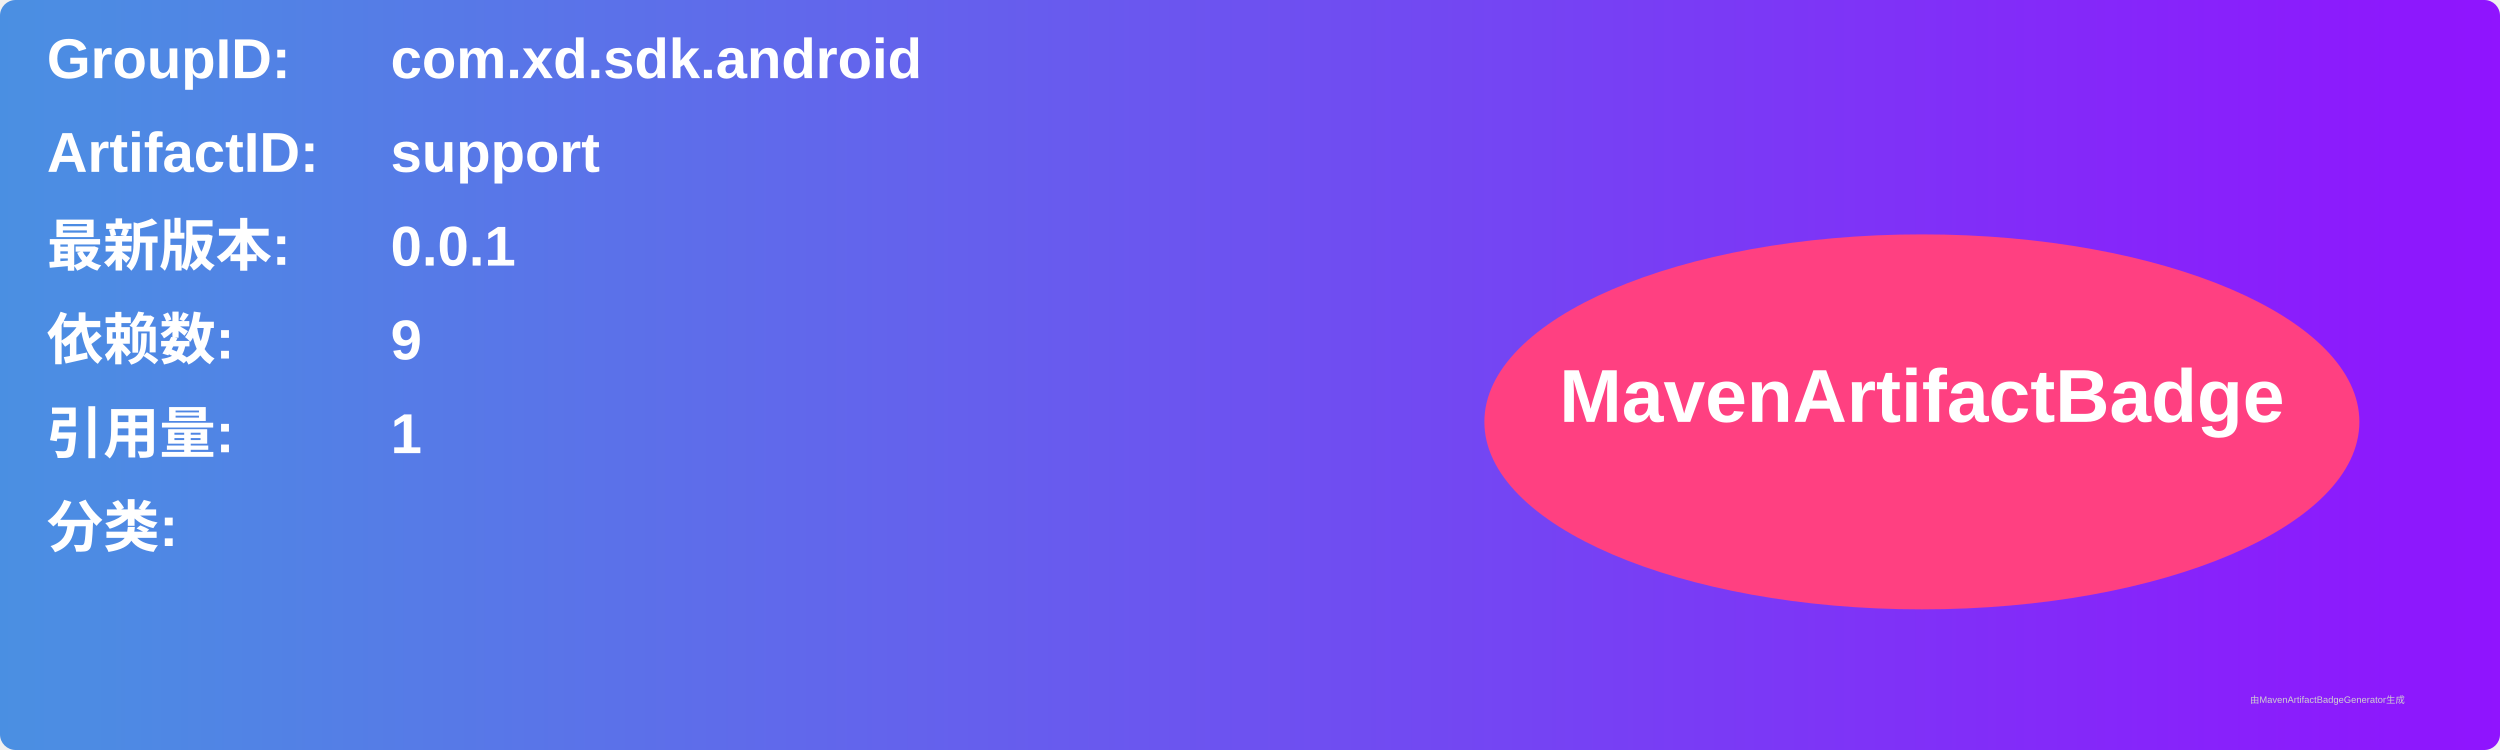
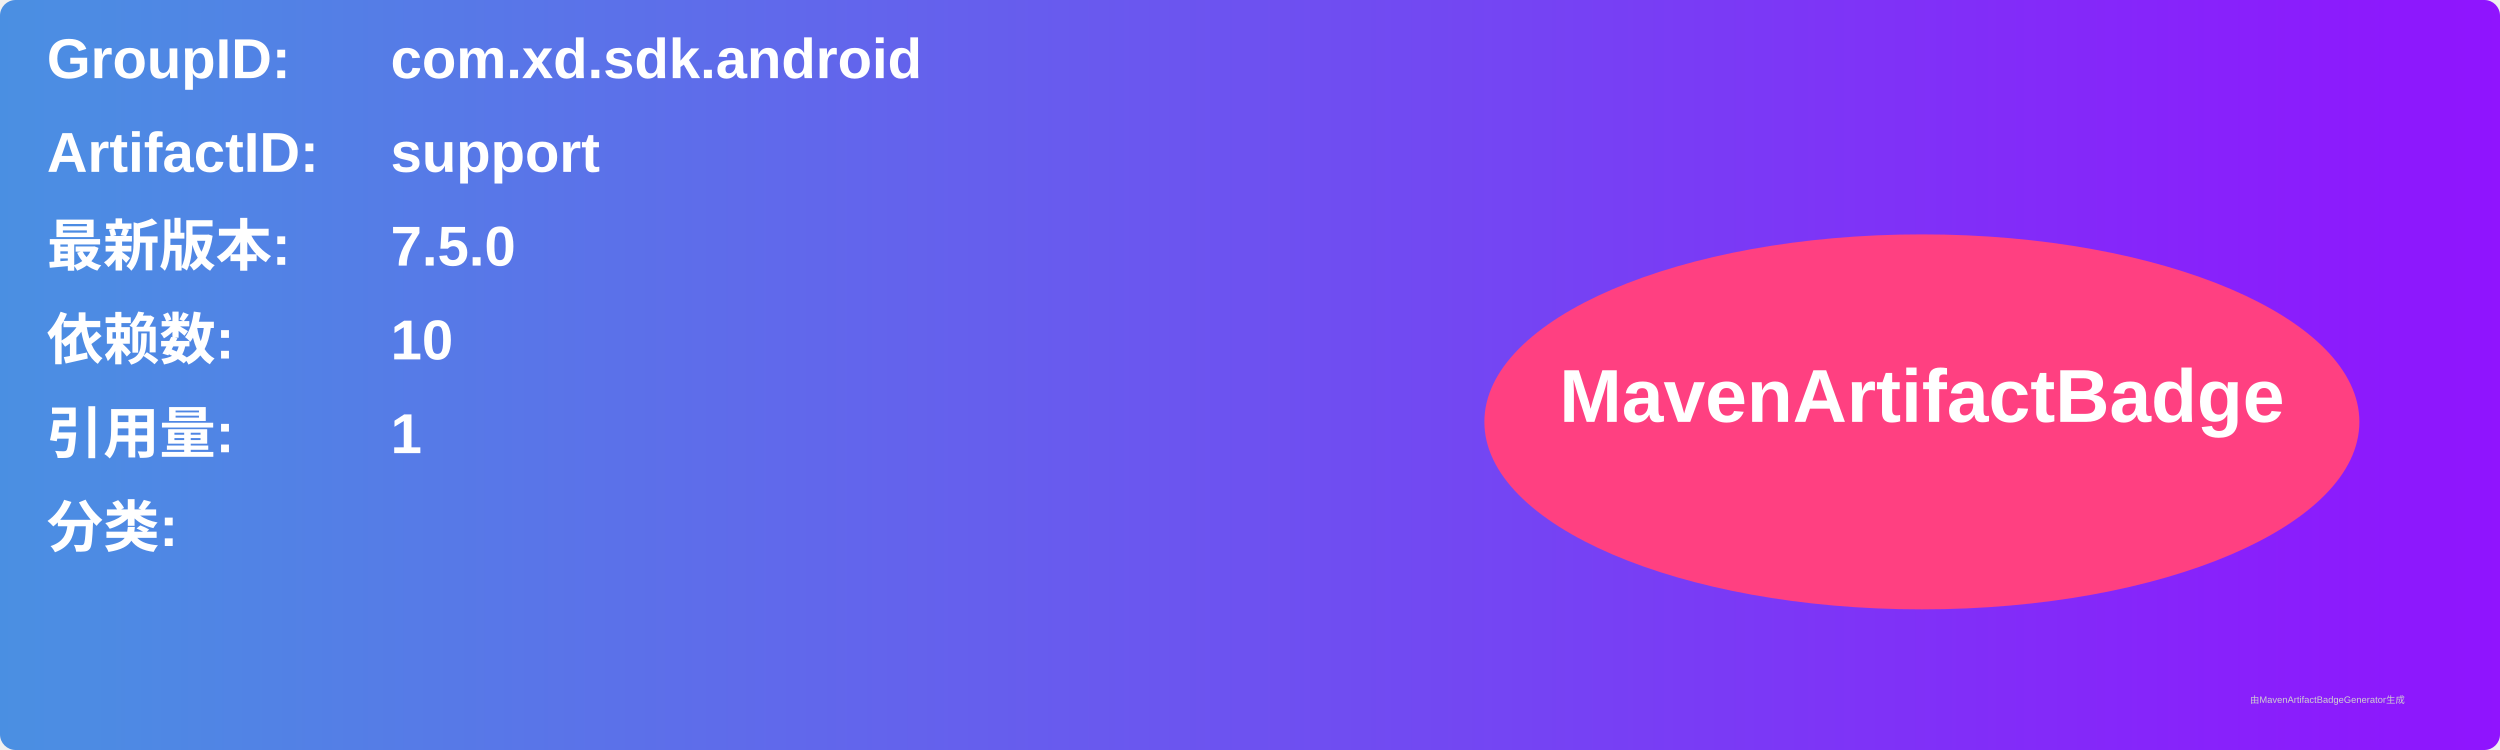
<svg xmlns="http://www.w3.org/2000/svg" width="800" height="240" viewBox="0 0 800 240">
  <linearGradient id="grad" x1="0%" y1="0%" x2="100%" y2="0%">
    <stop offset="0%" stop-color="#4a90e2" />
    <stop offset="100%" stop-color="#9013fe" />
  </linearGradient>
  <rect width="100%" height="100%" rx="5" ry="5" fill="url(#grad)" />
  <g transform="translate(15, 15)">
    <text x="0" y="10" font-family="Arial" font-size="18" fill="white" font-weight="bold" width="260">GroupID:</text>
    <text x="110" y="10" font-family="Arial" font-size="18" fill="white" font-weight="bold" width="460">com.xd.sdk.android</text>
    <text x="0" y="40" font-family="Arial" font-size="18" fill="white" font-weight="bold" width="260">ArtifactID:</text>
    <text x="110" y="40" font-family="Arial" font-size="18" fill="white" font-weight="bold" width="460">support</text>
    <text x="0" y="70" font-family="Arial" font-size="18" fill="white" font-weight="bold">最新版本:</text>
    <text x="110" y="70" font-family="Arial" font-size="18" fill="white" font-weight="bold">
-       <tspan font-weight="bold">0.0.1</tspan>
+       <tspan font-weight="bold">7.5.0</tspan>
    </text>
    <text x="0" y="100" font-family="Arial" font-size="18" fill="white" font-weight="bold">依赖数: </text>
    <text x="110" y="100" font-family="Arial" font-size="18" fill="white">
-       <tspan font-weight="bold">9</tspan>
+       <tspan font-weight="bold">10</tspan>
    </text>
    <text x="0" y="130" font-family="Arial" font-size="18" fill="white" font-weight="bold">引用量: </text>
    <text x="110" y="130" font-family="Arial" font-size="18" fill="white">
      <tspan font-weight="bold">1</tspan>
    </text>
    <text x="0" y="160" font-family="Arial" font-size="18" fill="white" font-weight="bold">分类:</text>
    <text x="10" y="190" font-family="Arial" font-size="10" fill="white">
      <tspan font-weight="bold" />
    </text>
    <ellipse cx="600" cy="120" rx="140" ry="60" fill="#ff4081" />
    <text x="600" y="120" text-anchor="middle" font-family="Arial" font-size="24" fill="white" font-weight="bold">MavenArtifactBadge</text>
  </g>
  <text x="720" y="225" font-family="Arial" font-size="3" fill="#d0d0d0">由MavenArtifactBadgeGenerator生成</text>
</svg>
